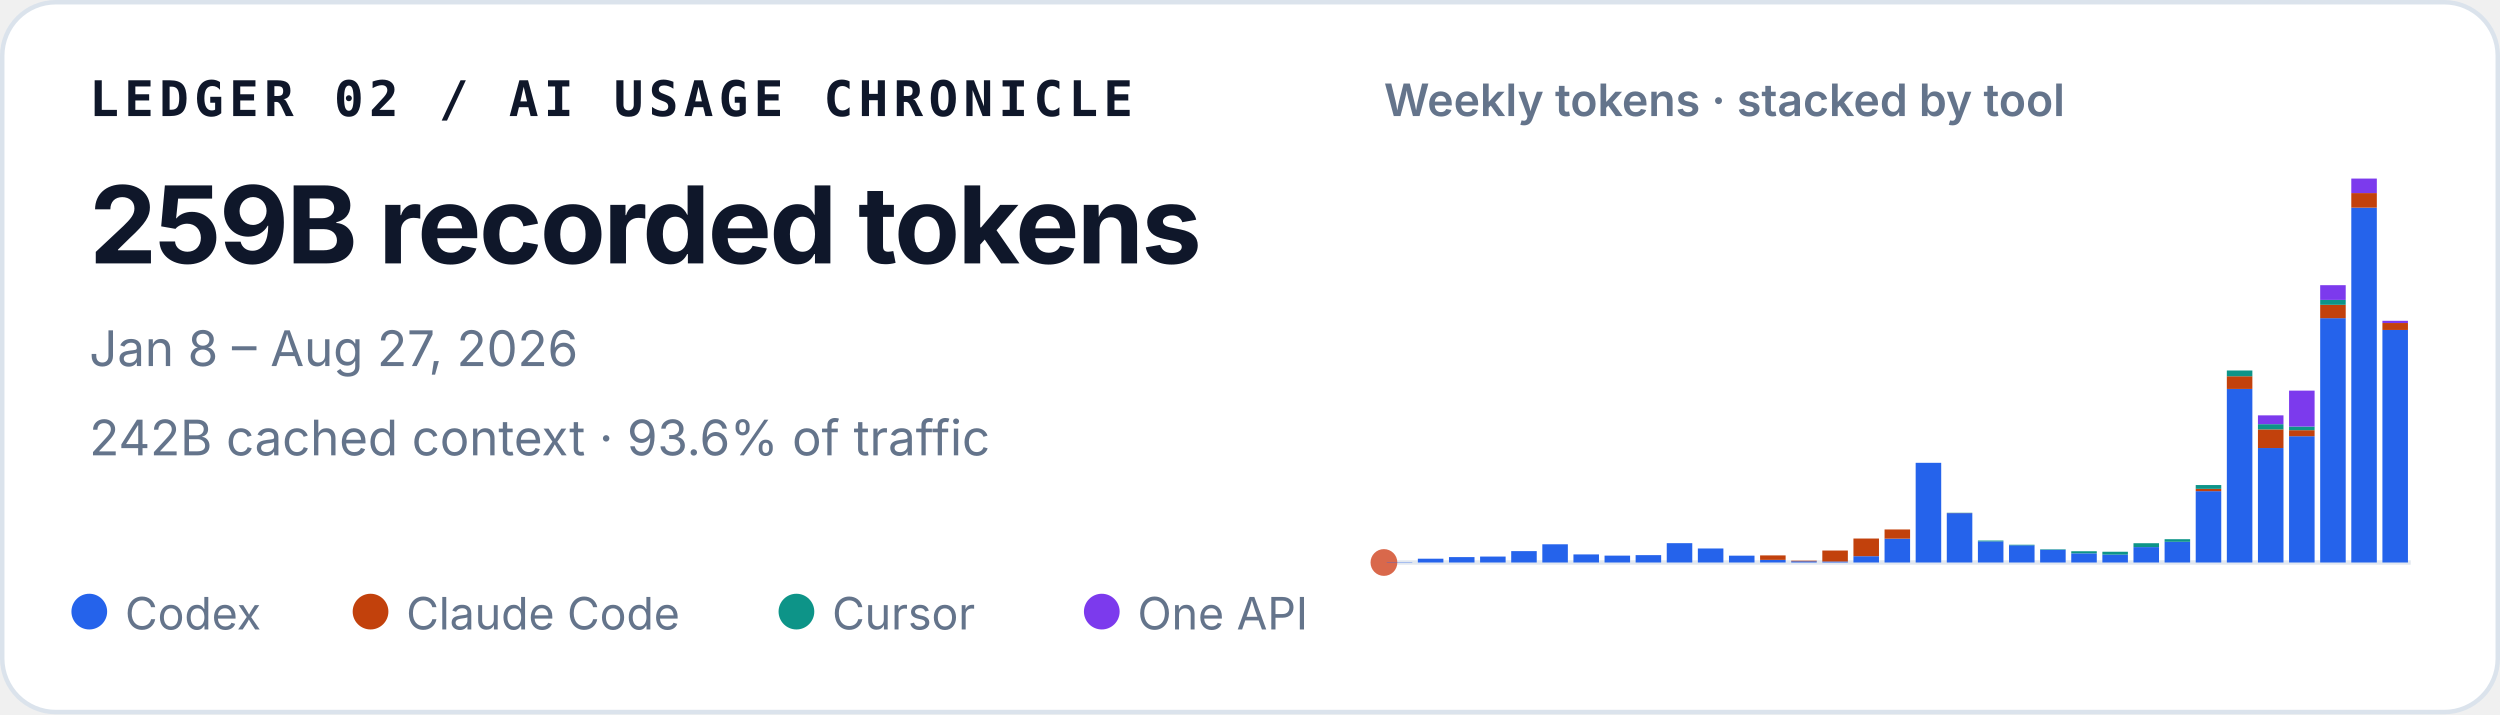
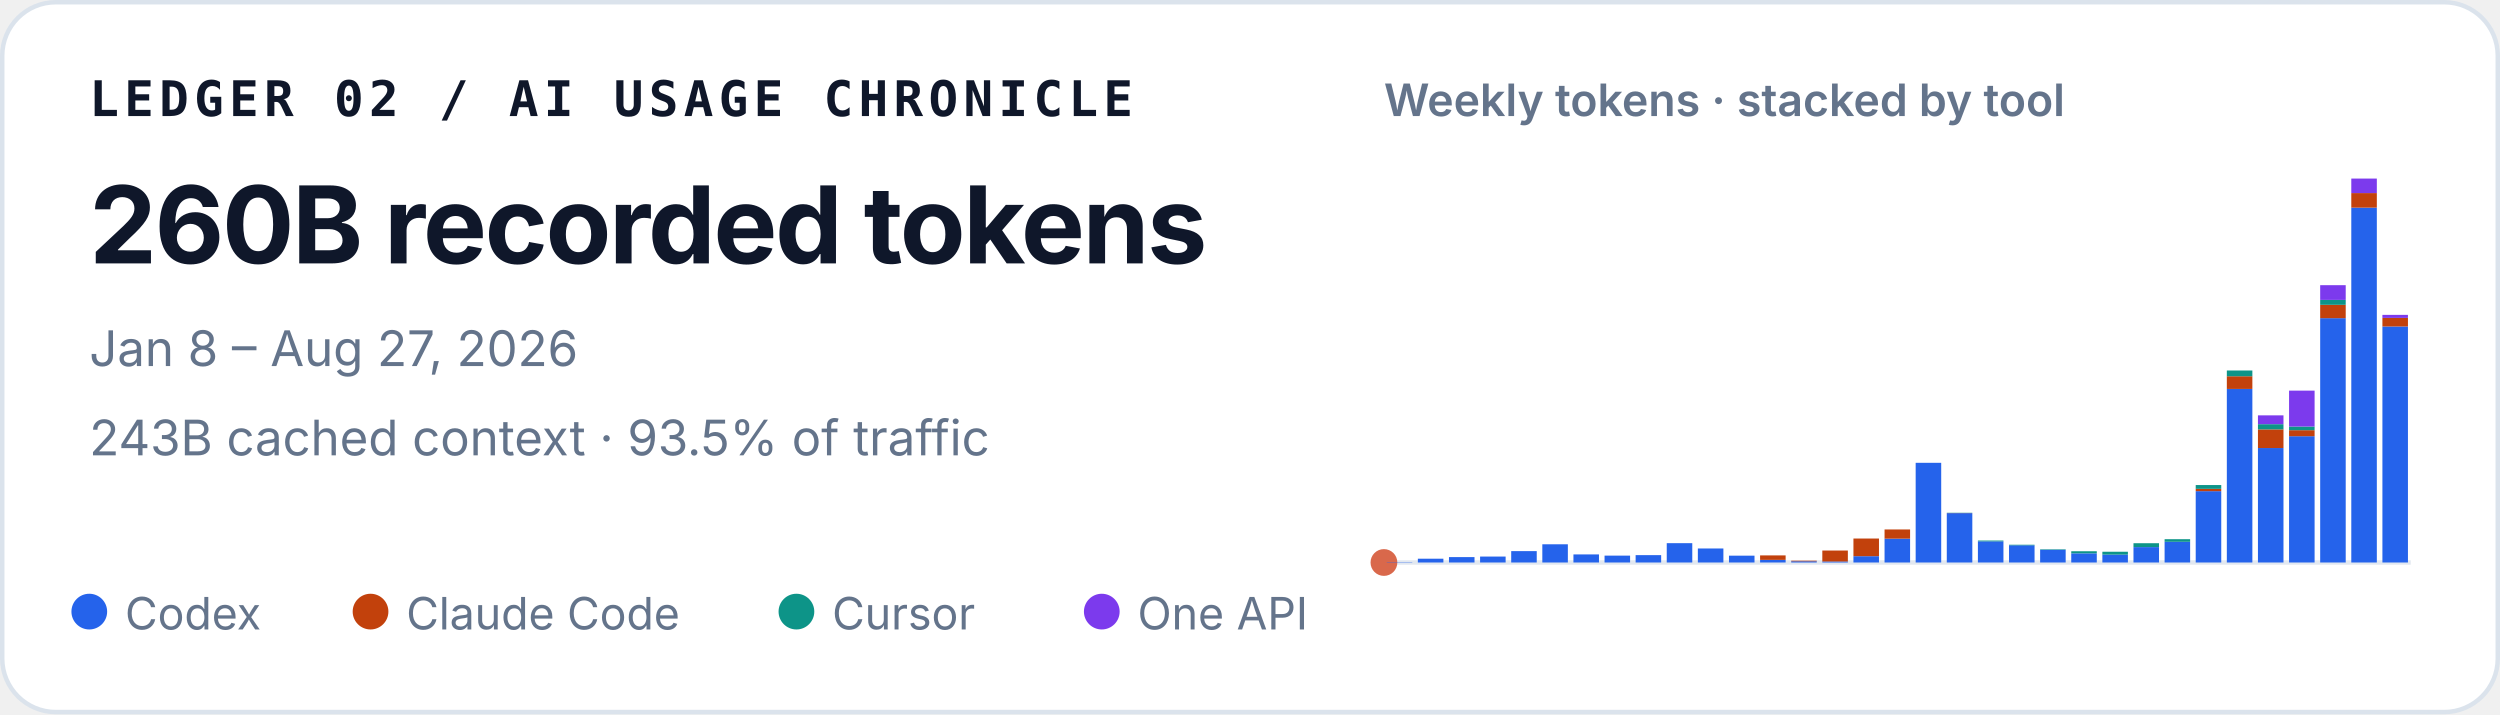
<svg xmlns="http://www.w3.org/2000/svg" width="560" height="160" viewBox="0 0 560 160" role="img" aria-labelledby="title desc">
  <style>
    text { font-family: ui-sans-serif, -apple-system, BlinkMacSystemFont, "Segoe UI", sans-serif; fill: #0f172a; }
    .identity { font-family: ui-monospace, SFMono-Regular, Menlo, Consolas, monospace; font-size: 11px; font-weight: 700; letter-spacing: .11em; }
    .total { font-size: 24px; font-weight: 720; letter-spacing: -.02em; }
    .meta { font-size: 11px; fill: #64748b; }
    .chart-title { font-size: 10px; font-weight: 600; fill: #64748b; }
    .legend { font-size: 10px; fill: #64748b; }
  </style>
  <rect x=".5" y=".5" width="559" height="159" rx="12" fill="#ffffff" stroke="#dbe3ec" />
  <text x="20" y="26" class="identity">LEDGER 02 / AI USAGE CHRONICLE</text>
-   <text x="20" y="59" class="total">259B recorded tokens</text>
+   <text x="20" y="59" class="total">260B recorded tokens</text>
  <text x="20" y="82" class="meta">Jan 8 – Aug 27, 2026</text>
-   <text x="20" y="102" class="meta">242B cached context · 93.6% of traffic</text>
+   <text x="20" y="102" class="meta">243B cached context · 93.5% of traffic</text>
  <text x="310" y="26" class="chart-title">Weekly tokens · stacked by tool</text>
  <line x1="310" y1="126" x2="540" y2="126" stroke="#e2e8f0" />
  <circle cx="310" cy="126" r="3" fill="#D9684B" aria-hidden="true" />
  <g aria-label="Weekly token volume, stacked by tool">
    <rect x="310.63" y="125.93" width="5.72" height="0.07" fill="#2563eb" />
    <rect x="317.60" y="125.15" width="5.72" height="0.85" fill="#2563eb" />
    <rect x="324.57" y="124.79" width="5.72" height="1.21" fill="#2563eb" />
    <rect x="331.54" y="124.67" width="5.72" height="1.33" fill="#2563eb" />
    <rect x="338.51" y="123.45" width="5.72" height="2.55" fill="#2563eb" />
    <rect x="345.48" y="121.92" width="5.72" height="4.08" fill="#2563eb" />
    <rect x="352.45" y="124.19" width="5.72" height="1.81" fill="#2563eb" />
    <rect x="359.42" y="124.46" width="5.72" height="1.54" fill="#2563eb" />
    <rect x="366.38" y="124.35" width="5.72" height="1.65" fill="#2563eb" />
    <rect x="373.35" y="121.67" width="5.72" height="4.33" fill="#2563eb" />
    <rect x="380.32" y="122.86" width="5.72" height="3.14" fill="#2563eb" />
    <rect x="387.29" y="124.47" width="5.72" height="1.53" fill="#2563eb" />
    <rect x="394.26" y="125.41" width="5.72" height="0.59" fill="#2563eb" />
    <rect x="394.26" y="124.41" width="5.72" height="1.00" fill="#c2410c" />
    <rect x="401.23" y="125.72" width="5.72" height="0.28" fill="#2563eb" />
    <rect x="401.23" y="125.59" width="5.72" height="0.14" fill="#c2410c" />
    <rect x="408.20" y="125.77" width="5.72" height="0.23" fill="#2563eb" />
    <rect x="408.20" y="123.32" width="5.72" height="2.45" fill="#c2410c" />
    <rect x="415.17" y="124.59" width="5.72" height="1.41" fill="#2563eb" />
    <rect x="415.17" y="120.63" width="5.72" height="3.95" fill="#c2410c" />
    <rect x="422.14" y="120.66" width="5.72" height="5.34" fill="#2563eb" />
    <rect x="422.14" y="118.60" width="5.72" height="2.06" fill="#c2410c" />
    <rect x="429.11" y="103.67" width="5.72" height="22.33" fill="#2563eb" />
    <rect x="436.08" y="114.94" width="5.72" height="11.06" fill="#2563eb" />
    <rect x="436.08" y="114.91" width="5.72" height="0.03" fill="#c2410c" />
    <rect x="436.08" y="114.85" width="5.72" height="0.05" fill="#0d9488" />
    <rect x="443.05" y="121.26" width="5.72" height="4.74" fill="#2563eb" />
    <rect x="443.05" y="121.08" width="5.72" height="0.18" fill="#0d9488" />
    <rect x="450.02" y="122.14" width="5.72" height="3.86" fill="#2563eb" />
    <rect x="450.02" y="122.02" width="5.72" height="0.13" fill="#0d9488" />
    <rect x="456.99" y="123.15" width="5.72" height="2.85" fill="#2563eb" />
    <rect x="456.99" y="123.04" width="5.72" height="0.11" fill="#0d9488" />
    <rect x="463.96" y="123.95" width="5.72" height="2.05" fill="#2563eb" />
    <rect x="463.96" y="123.48" width="5.72" height="0.46" fill="#0d9488" />
    <rect x="470.93" y="124.22" width="5.72" height="1.78" fill="#2563eb" />
    <rect x="470.93" y="124.22" width="5.72" height="0.00" fill="#c2410c" />
    <rect x="470.93" y="123.59" width="5.72" height="0.64" fill="#0d9488" />
    <rect x="477.90" y="122.55" width="5.72" height="3.45" fill="#2563eb" />
    <rect x="477.90" y="121.68" width="5.72" height="0.86" fill="#0d9488" />
    <rect x="484.87" y="121.36" width="5.72" height="4.64" fill="#2563eb" />
    <rect x="484.87" y="120.78" width="5.72" height="0.58" fill="#0d9488" />
    <rect x="491.84" y="110.02" width="5.72" height="15.98" fill="#2563eb" />
    <rect x="491.84" y="109.50" width="5.72" height="0.52" fill="#c2410c" />
    <rect x="491.84" y="108.65" width="5.72" height="0.85" fill="#0d9488" />
    <rect x="491.84" y="108.64" width="5.72" height="0.00" fill="#7c3aed" />
    <rect x="498.81" y="87.12" width="5.72" height="38.88" fill="#2563eb" />
    <rect x="498.81" y="84.28" width="5.72" height="2.84" fill="#c2410c" />
    <rect x="498.81" y="82.99" width="5.72" height="1.29" fill="#0d9488" />
    <rect x="505.78" y="100.36" width="5.72" height="25.64" fill="#2563eb" />
    <rect x="505.78" y="96.18" width="5.72" height="4.18" fill="#c2410c" />
    <rect x="505.78" y="95.02" width="5.72" height="1.16" fill="#0d9488" />
    <rect x="505.78" y="93.04" width="5.72" height="1.97" fill="#7c3aed" />
    <rect x="512.75" y="97.71" width="5.72" height="28.29" fill="#2563eb" />
    <rect x="512.75" y="96.36" width="5.72" height="1.35" fill="#c2410c" />
    <rect x="512.75" y="95.55" width="5.72" height="0.81" fill="#0d9488" />
    <rect x="512.75" y="87.50" width="5.72" height="8.05" fill="#7c3aed" />
    <rect x="519.72" y="71.27" width="5.72" height="54.73" fill="#2563eb" />
    <rect x="519.72" y="68.28" width="5.72" height="2.99" fill="#c2410c" />
    <rect x="519.72" y="67.19" width="5.72" height="1.09" fill="#0d9488" />
    <rect x="519.72" y="63.88" width="5.72" height="3.30" fill="#7c3aed" />
    <rect x="526.69" y="46.51" width="5.72" height="79.49" fill="#2563eb" />
    <rect x="526.69" y="43.25" width="5.72" height="3.26" fill="#c2410c" />
    <rect x="526.69" y="40.00" width="5.72" height="3.25" fill="#7c3aed" />
-     <rect x="533.66" y="73.90" width="5.72" height="52.10" fill="#2563eb" />
-     <rect x="533.66" y="72.36" width="5.72" height="1.55" fill="#c2410c" />
-     <rect x="533.66" y="71.86" width="5.72" height="0.49" fill="#7c3aed" />
+     <rect x="533.66" y="73.13" width="5.72" height="52.87" fill="#2563eb" />
+     <rect x="533.66" y="71.21" width="5.72" height="1.92" fill="#c2410c" />
+     <rect x="533.66" y="70.53" width="5.72" height="0.68" fill="#7c3aed" />
  </g>
  <circle cx="20" cy="137" r="4" fill="#2563eb" />
  <text x="28" y="141" class="legend">Codex</text>
  <circle cx="83" cy="137" r="4" fill="#c2410c" />
  <text x="91" y="141" class="legend">Claude Code</text>
  <circle cx="178.4" cy="137" r="4" fill="#0d9488" />
  <text x="186.4" y="141" class="legend">Cursor</text>
  <circle cx="246.8" cy="137" r="4" fill="#7c3aed" />
  <text x="254.8" y="141" class="legend">One API</text>
</svg>
